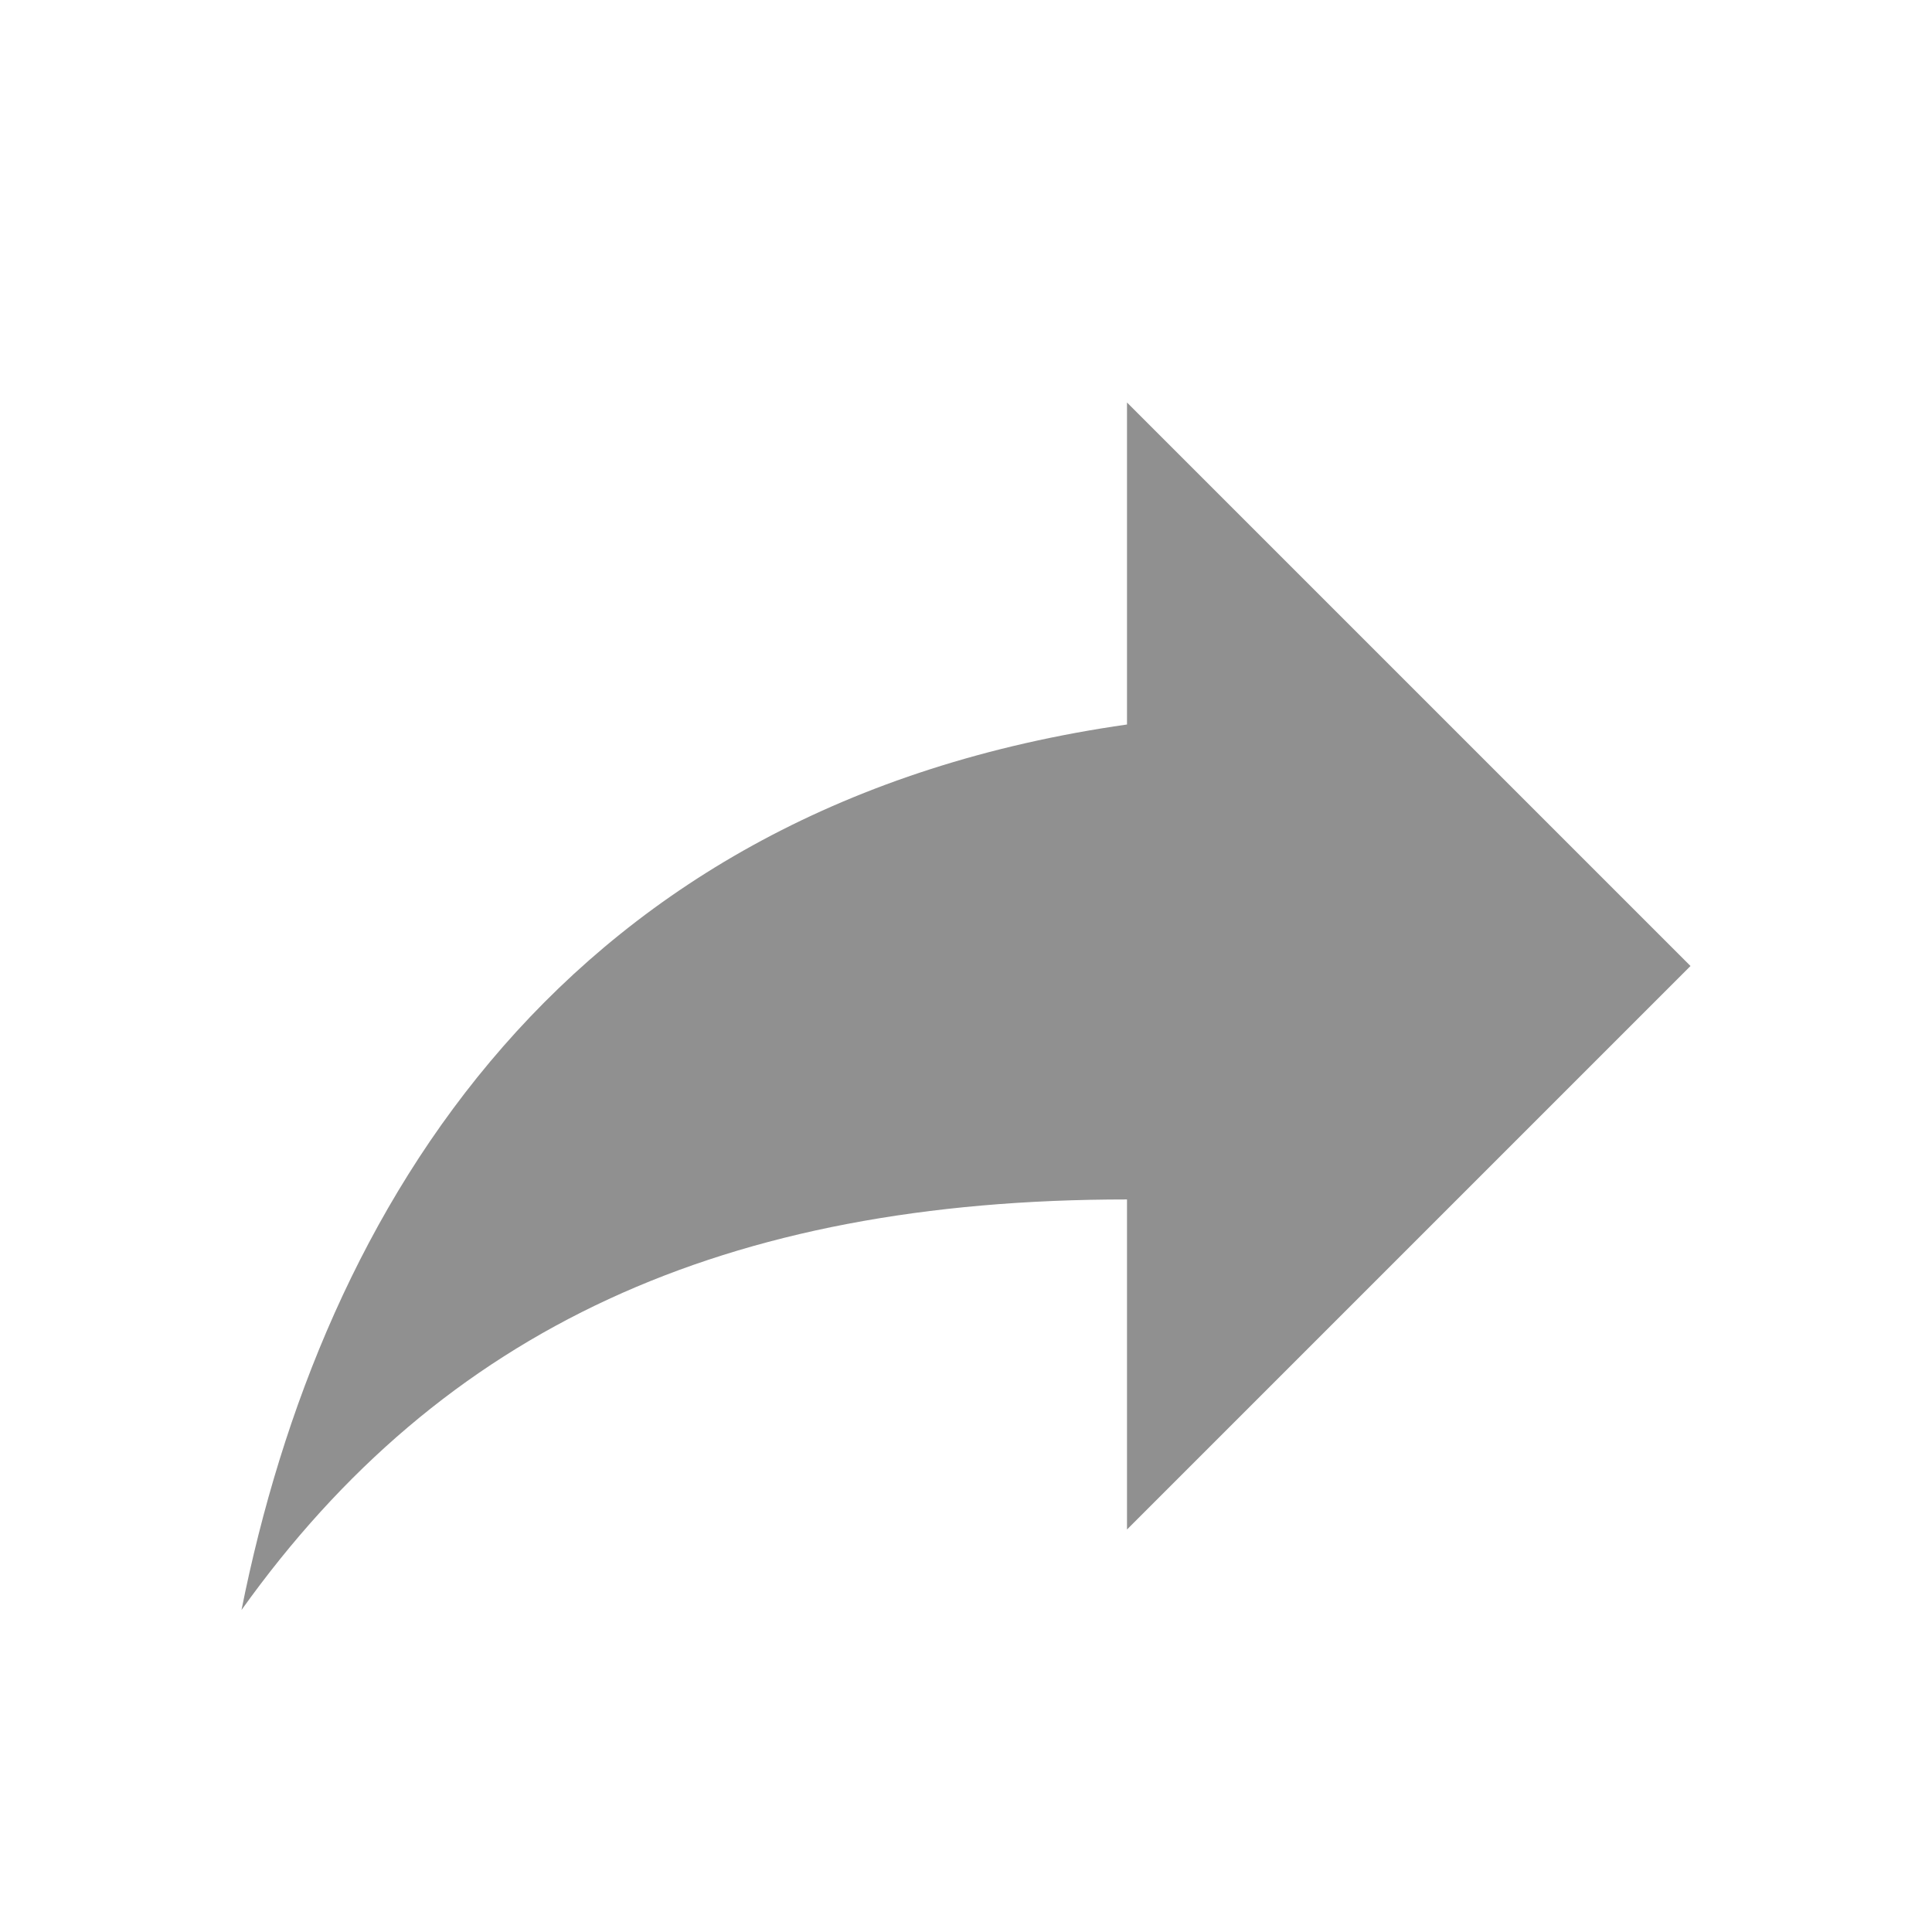
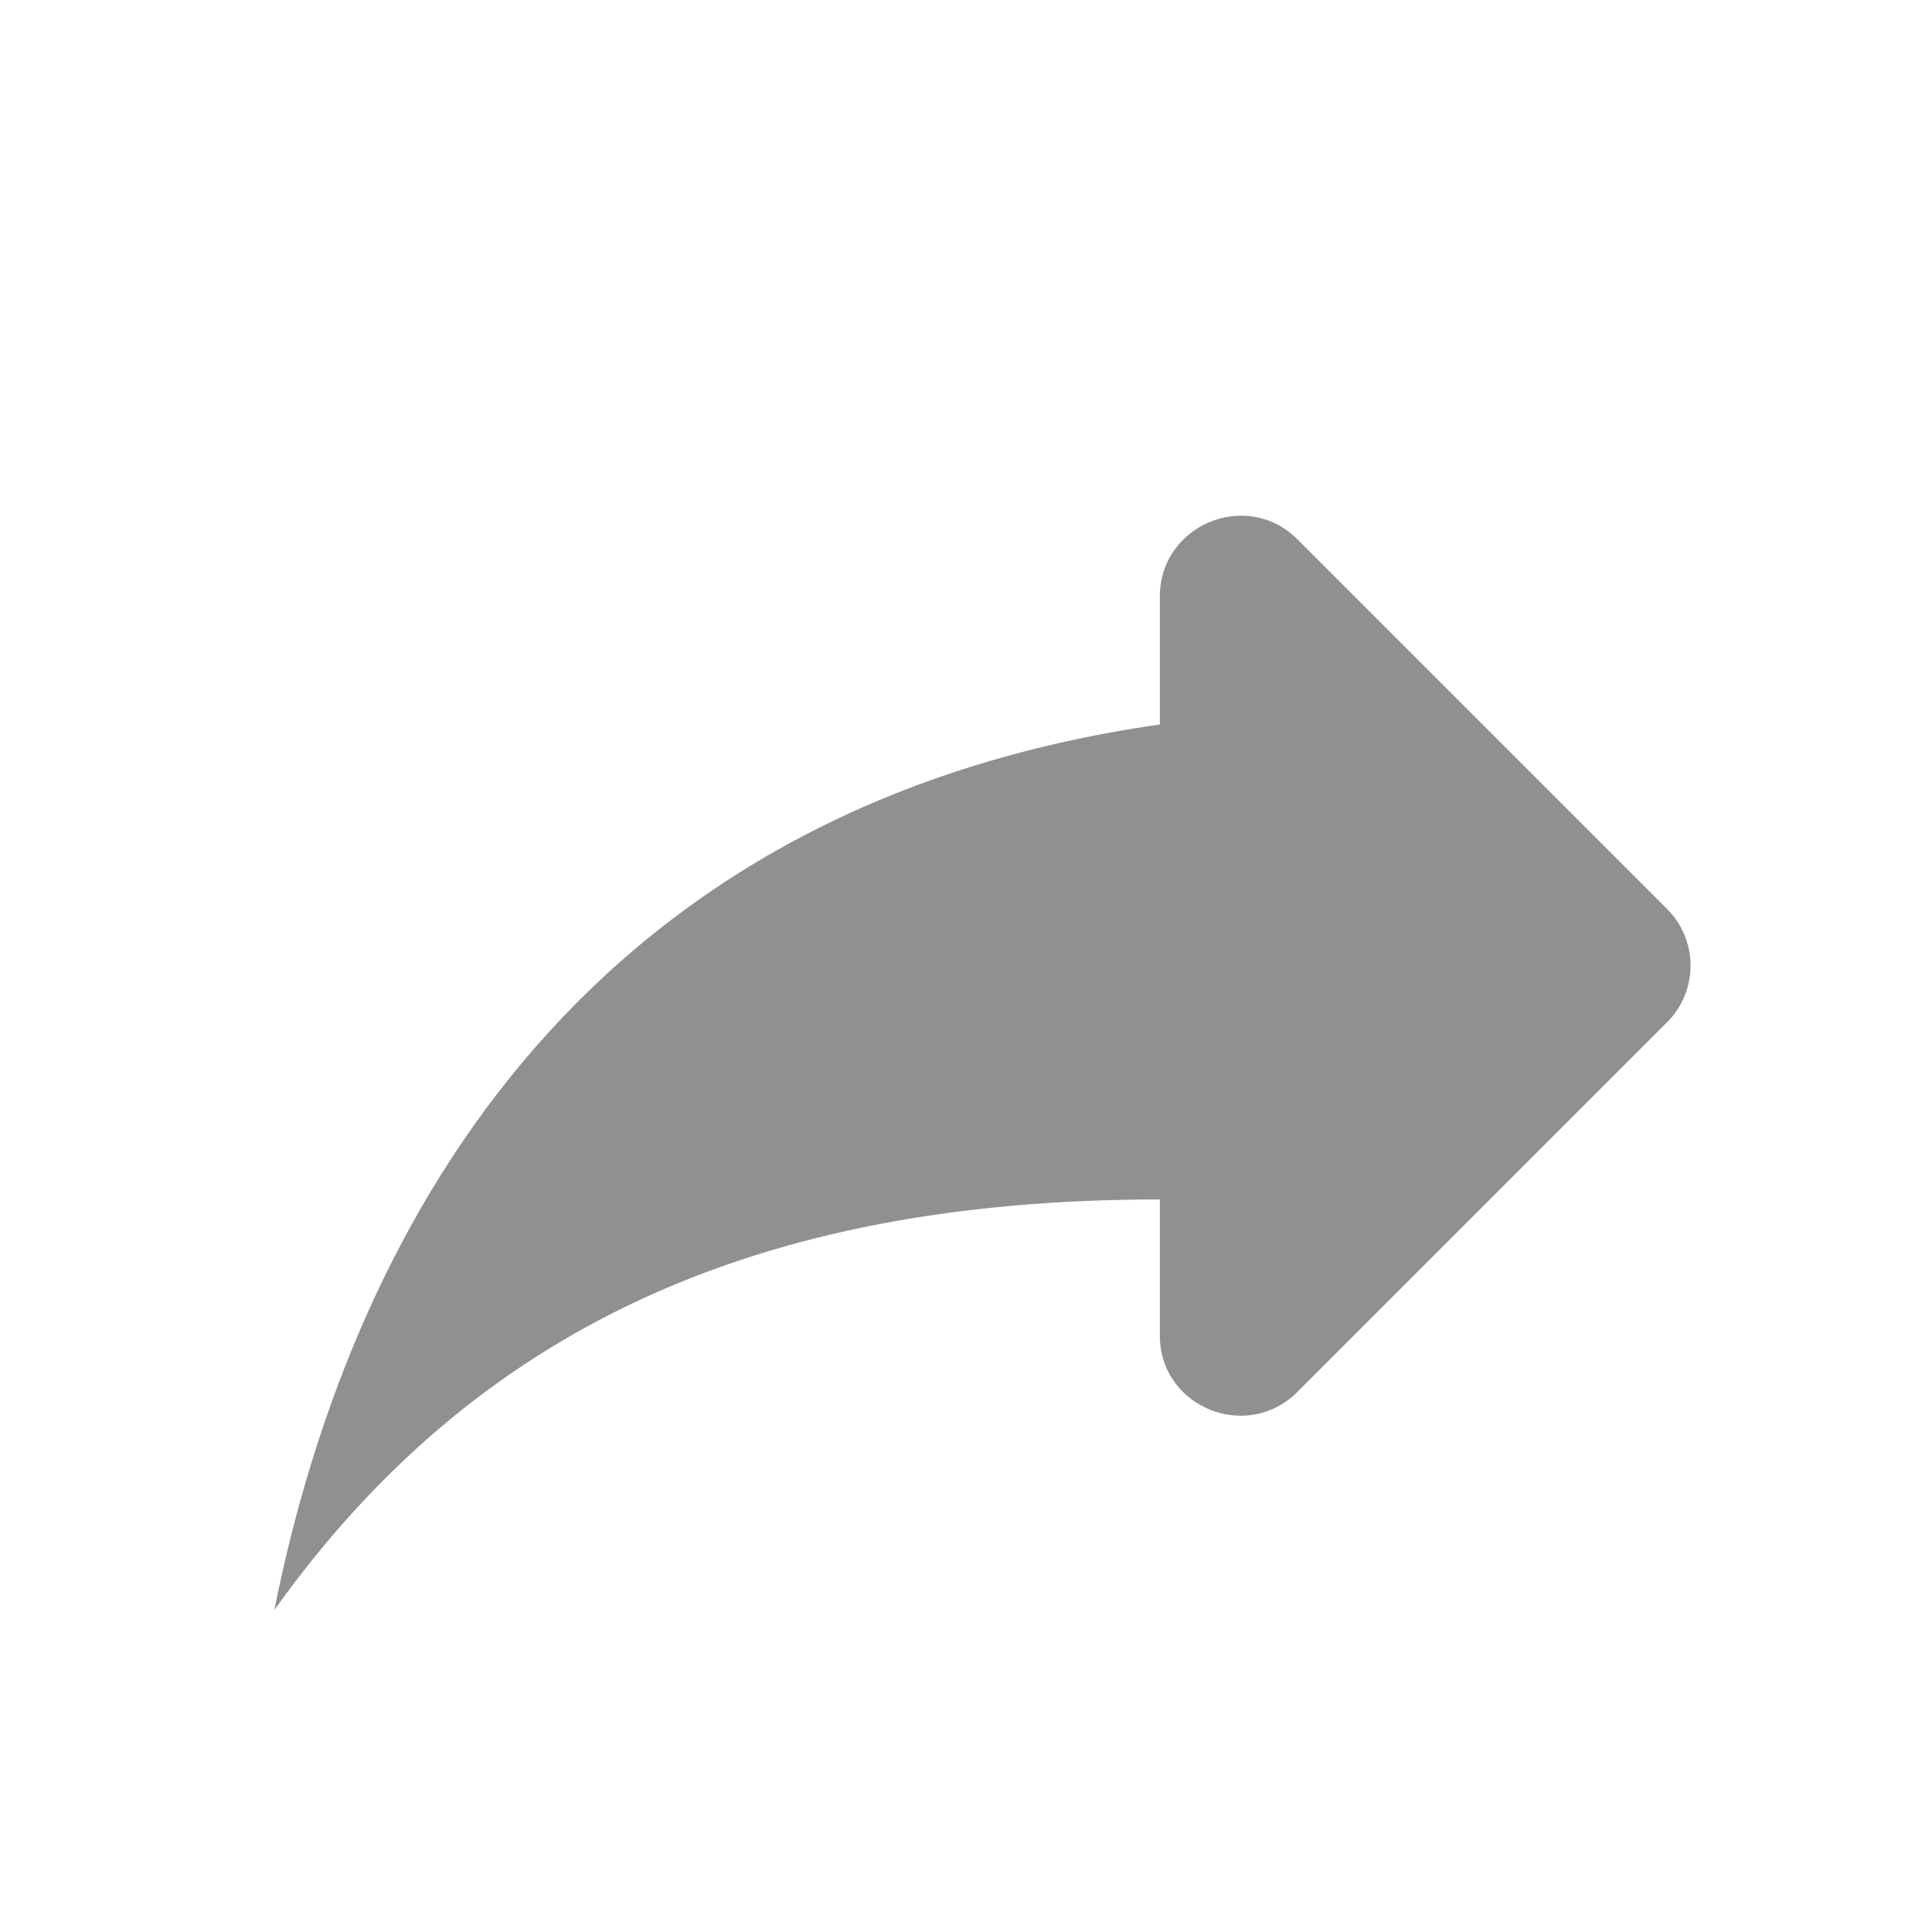
- <svg xmlns="http://www.w3.org/2000/svg" version="1.1" id="mdi-share" width="24" height="24" viewBox="0 0 24 24">
-   <path fill="#909090" d="M21,12L14,5V9C7,10 4,15 3,20C5.5,16.5 9,14.9 14,14.9V19L21,12Z" />
+ <svg xmlns="http://www.w3.org/2000/svg" height="24" viewBox="0 0 24 24" width="24" version="1.1" id="svg4">
+   <defs id="defs8" />
+   <path fill="#909090" d="M 14.408,9 V 7.41 c 0,-0.89 1.08,-1.34 1.71,-0.71 l 4.59,4.59 c 0.39,0.39 0.39,1.02 0,1.41 l -4.59,4.59 c -0.63,0.63 -1.71,0.19 -1.71,-0.7 V 14.9 c -5,0 -8.5,1.6 -11,5.1 1,-5 4,-10 11,-11 z" id="path2" />
</svg>
